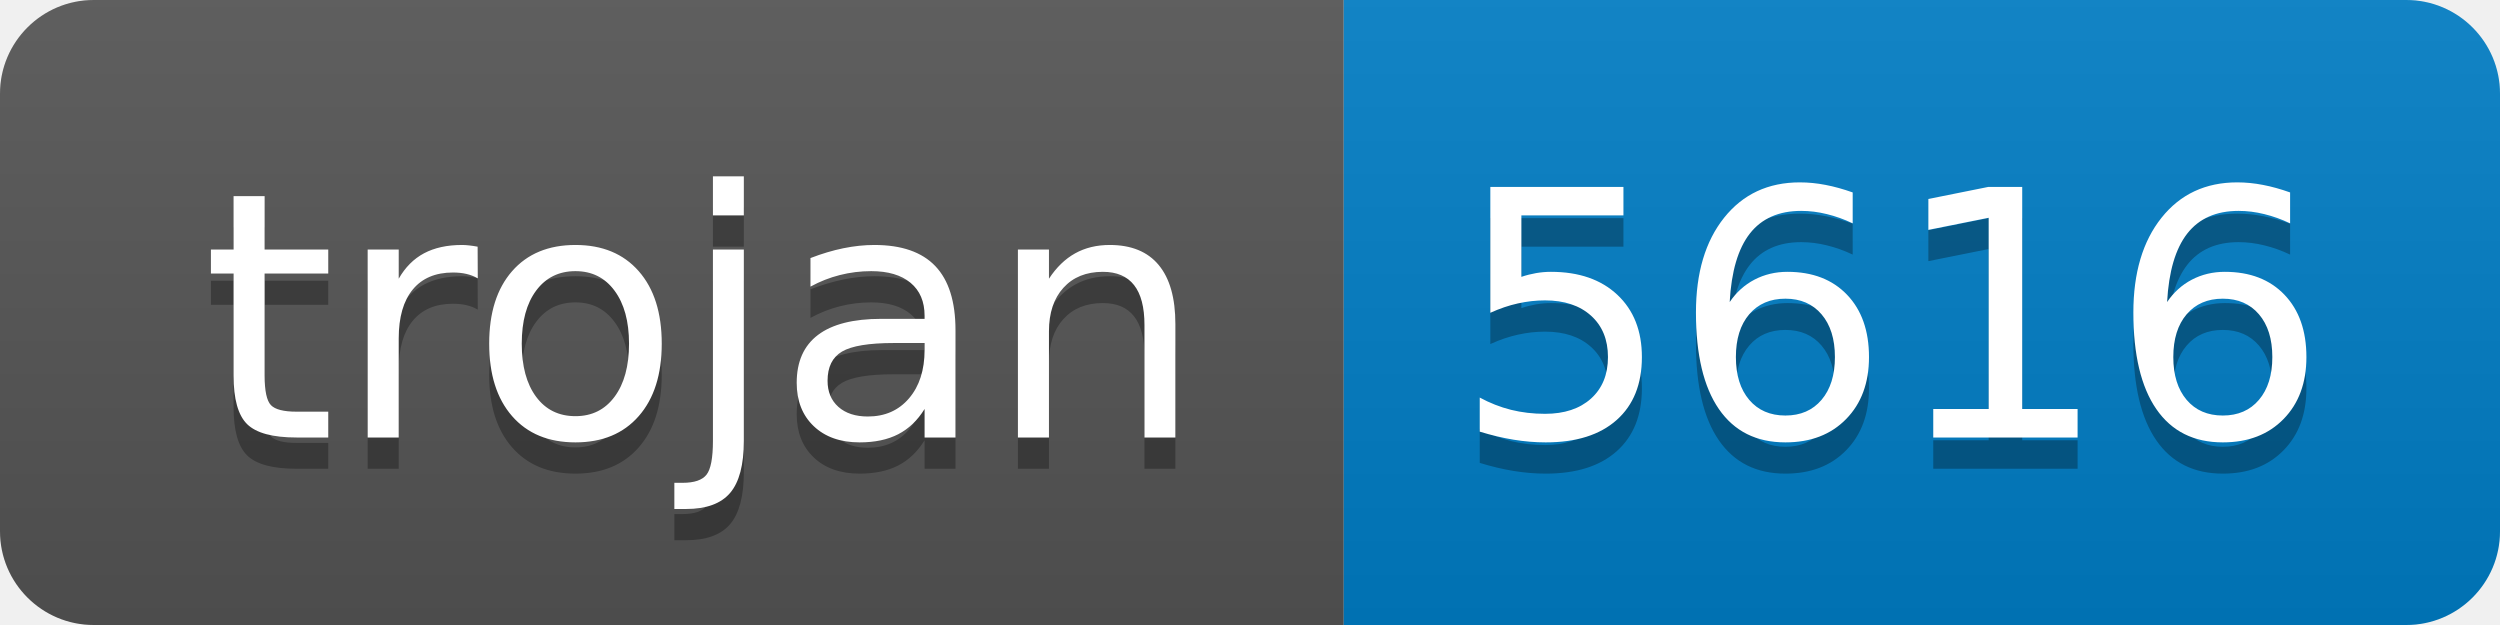
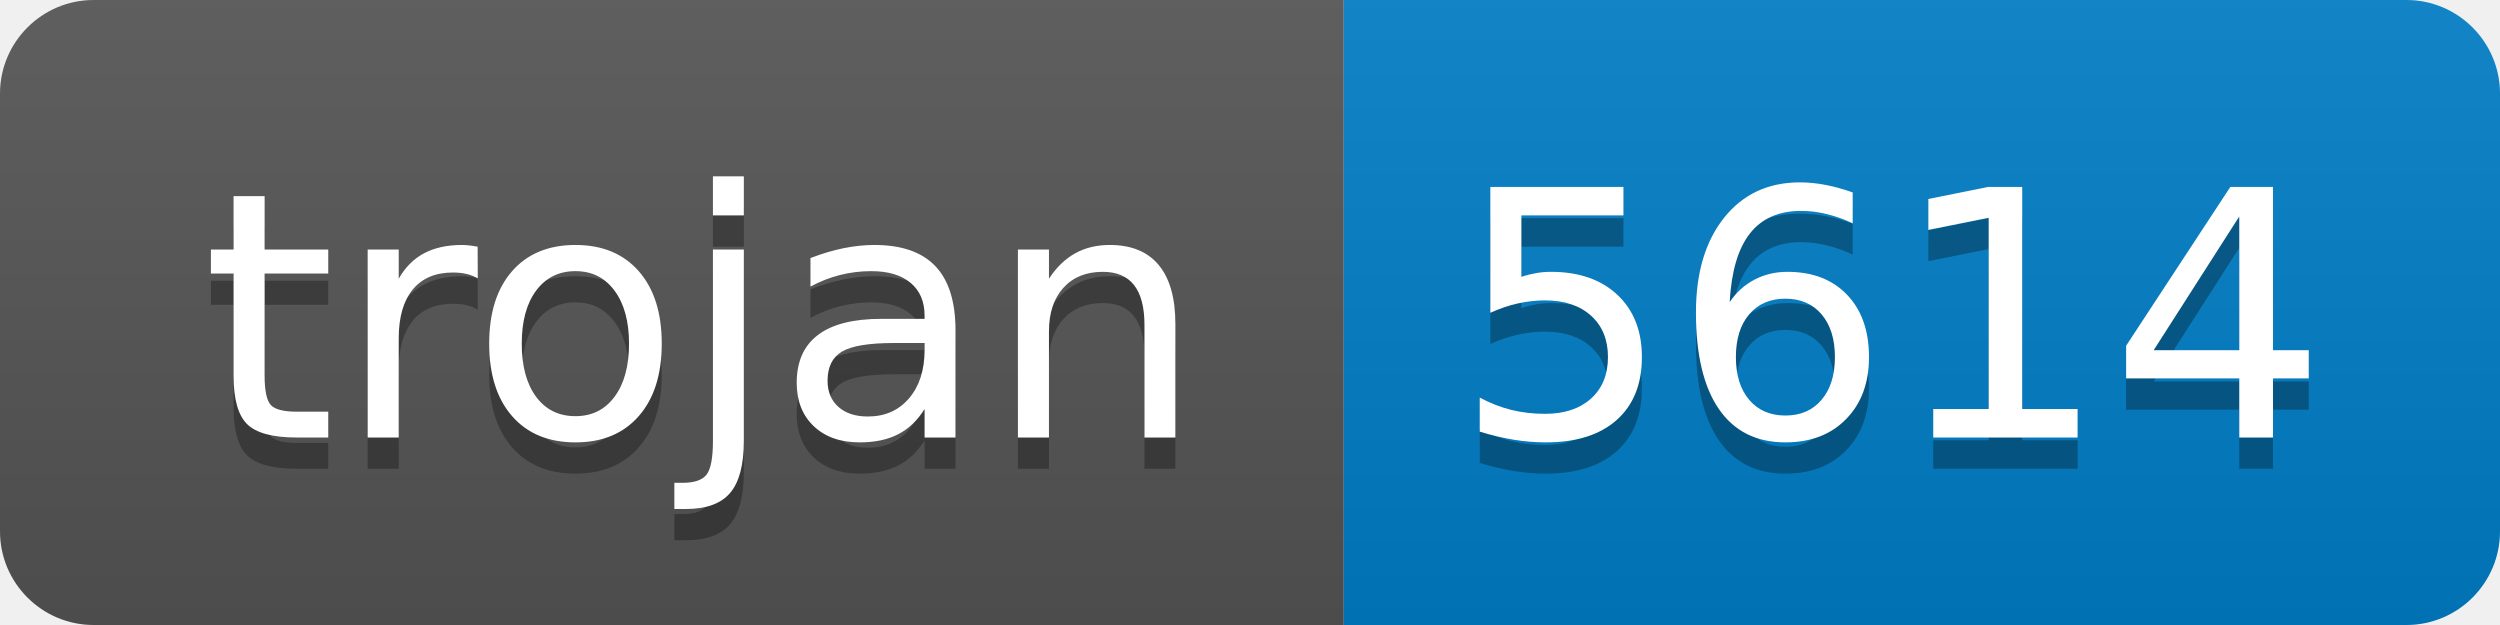
- <svg xmlns="http://www.w3.org/2000/svg" width="80" height="20" role="img" aria-label="trojan: 5616">
+ <svg xmlns="http://www.w3.org/2000/svg" width="80" height="20" role="img" aria-label="trojan: 5614">
  <linearGradient id="s" x2="0" y2="100%">
    <stop offset="0" stop-color="#bbb" stop-opacity=".1" />
    <stop offset="1" stop-opacity=".1" />
  </linearGradient>
  <clipPath id="r">
    <rect width="80" height="20" rx="3" fill="#fff" />
  </clipPath>
  <g clip-path="url(#r)">
    <rect width="43" height="20" fill="#555" />
    <rect x="43" width="37" height="20" fill="#007ec6" />
    <rect width="80" height="20" fill="url(#s)" />
  </g>
  <g fill="#fff" text-anchor="middle" font-family="Verdana,Geneva,DejaVu Sans,sans-serif" text-rendering="geometricPrecision" font-size="110">
    <text aria-hidden="true" x="225" y="150" fill="#010101" fill-opacity=".3" transform="scale(.1)" textLength="330">trojan</text>
    <text x="225" y="140" transform="scale(.1)" fill="#fff" textLength="330">trojan</text>
-     <text aria-hidden="true" x="605" y="150" fill="#010101" fill-opacity=".3" transform="scale(.1)" textLength="270">5616</text>
-     <text x="605" y="140" transform="scale(.1)" fill="#fff" textLength="270">5616</text>
+     <text aria-hidden="true" x="605" y="150" fill="#010101" fill-opacity=".3" transform="scale(.1)" textLength="270">5614</text>
+     <text x="605" y="140" transform="scale(.1)" fill="#fff" textLength="270">5614</text>
  </g>
</svg>
